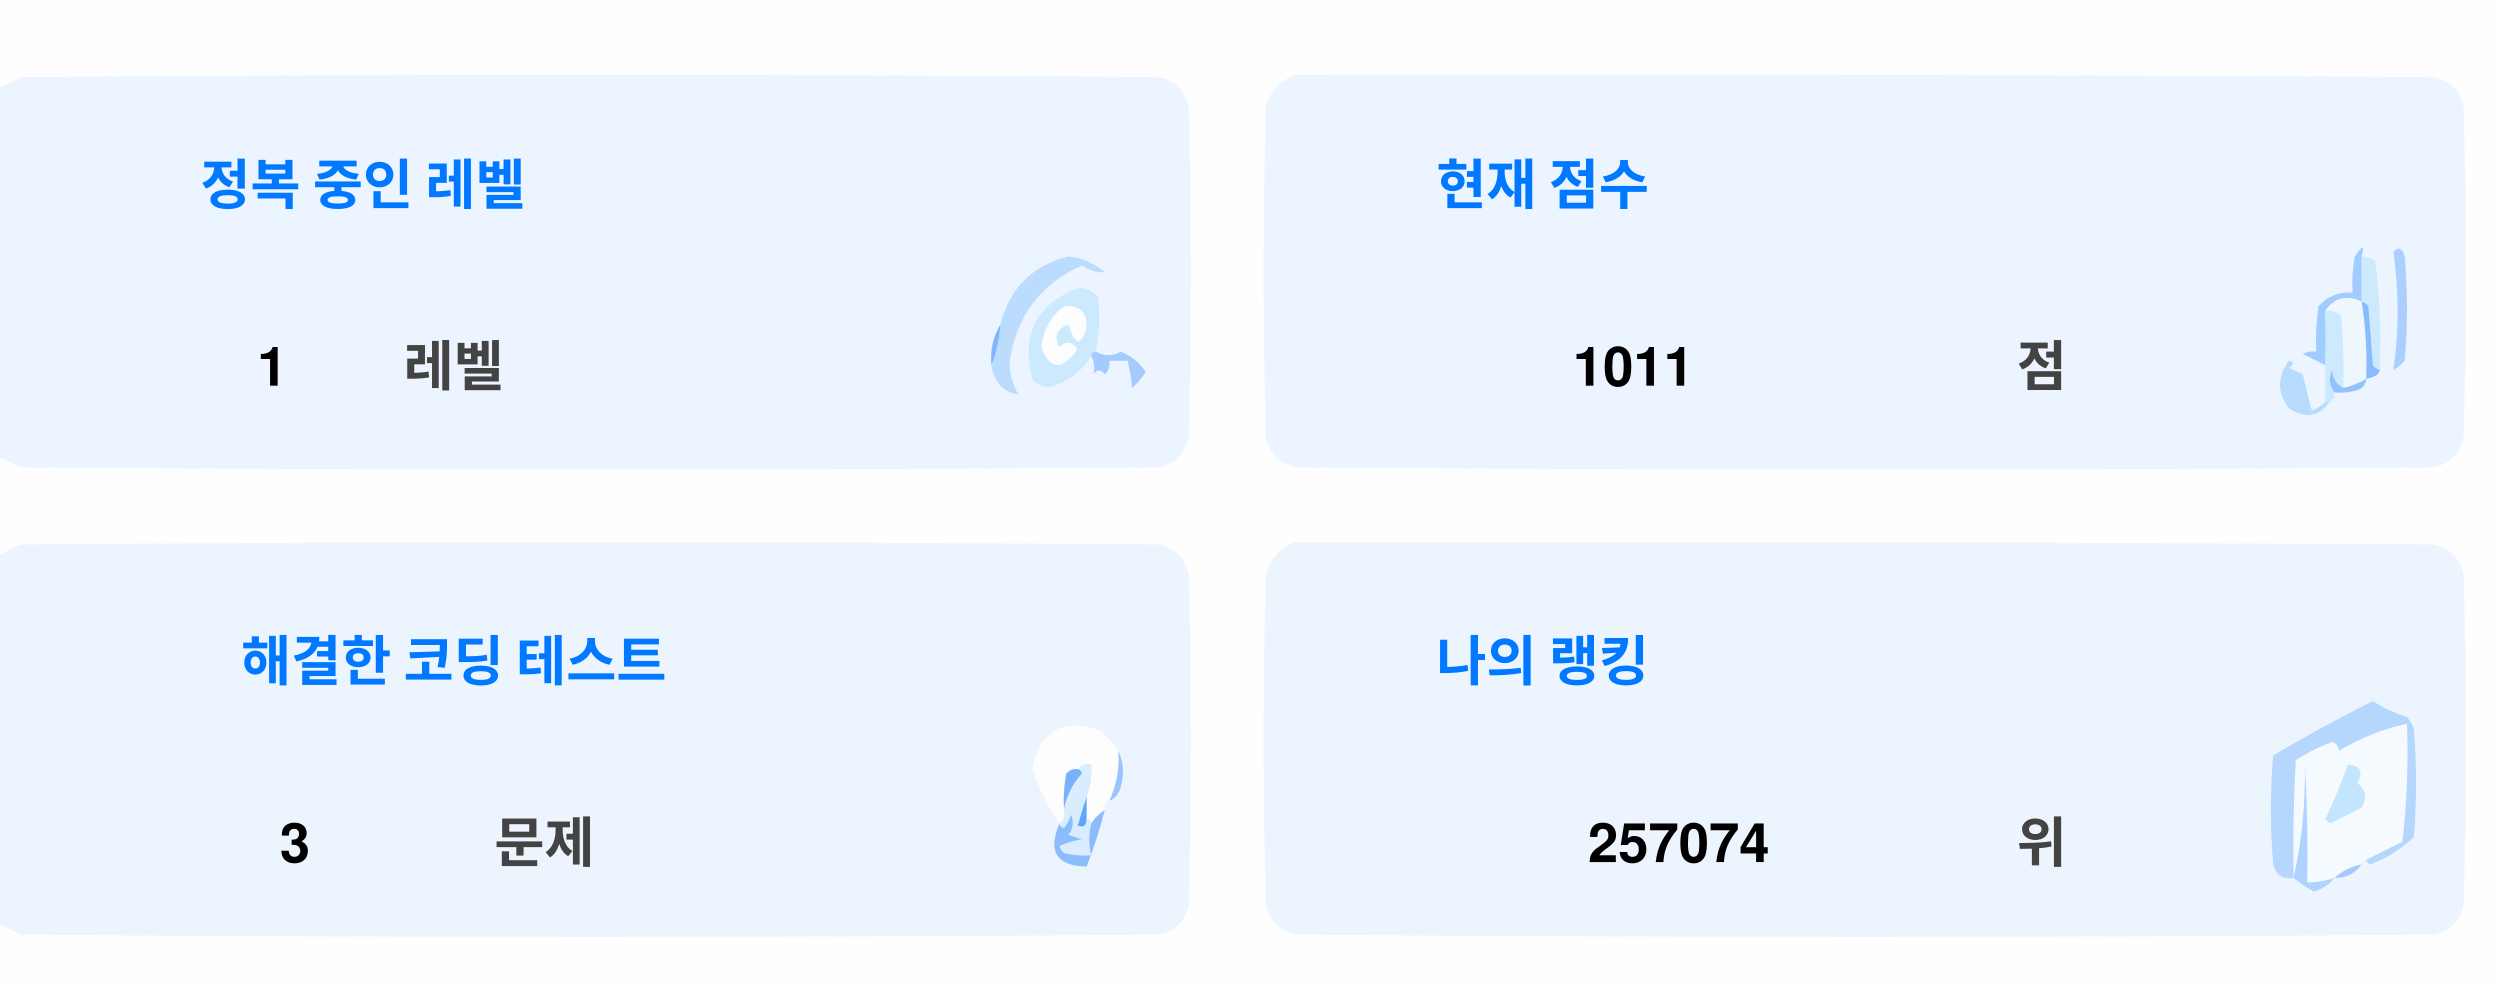
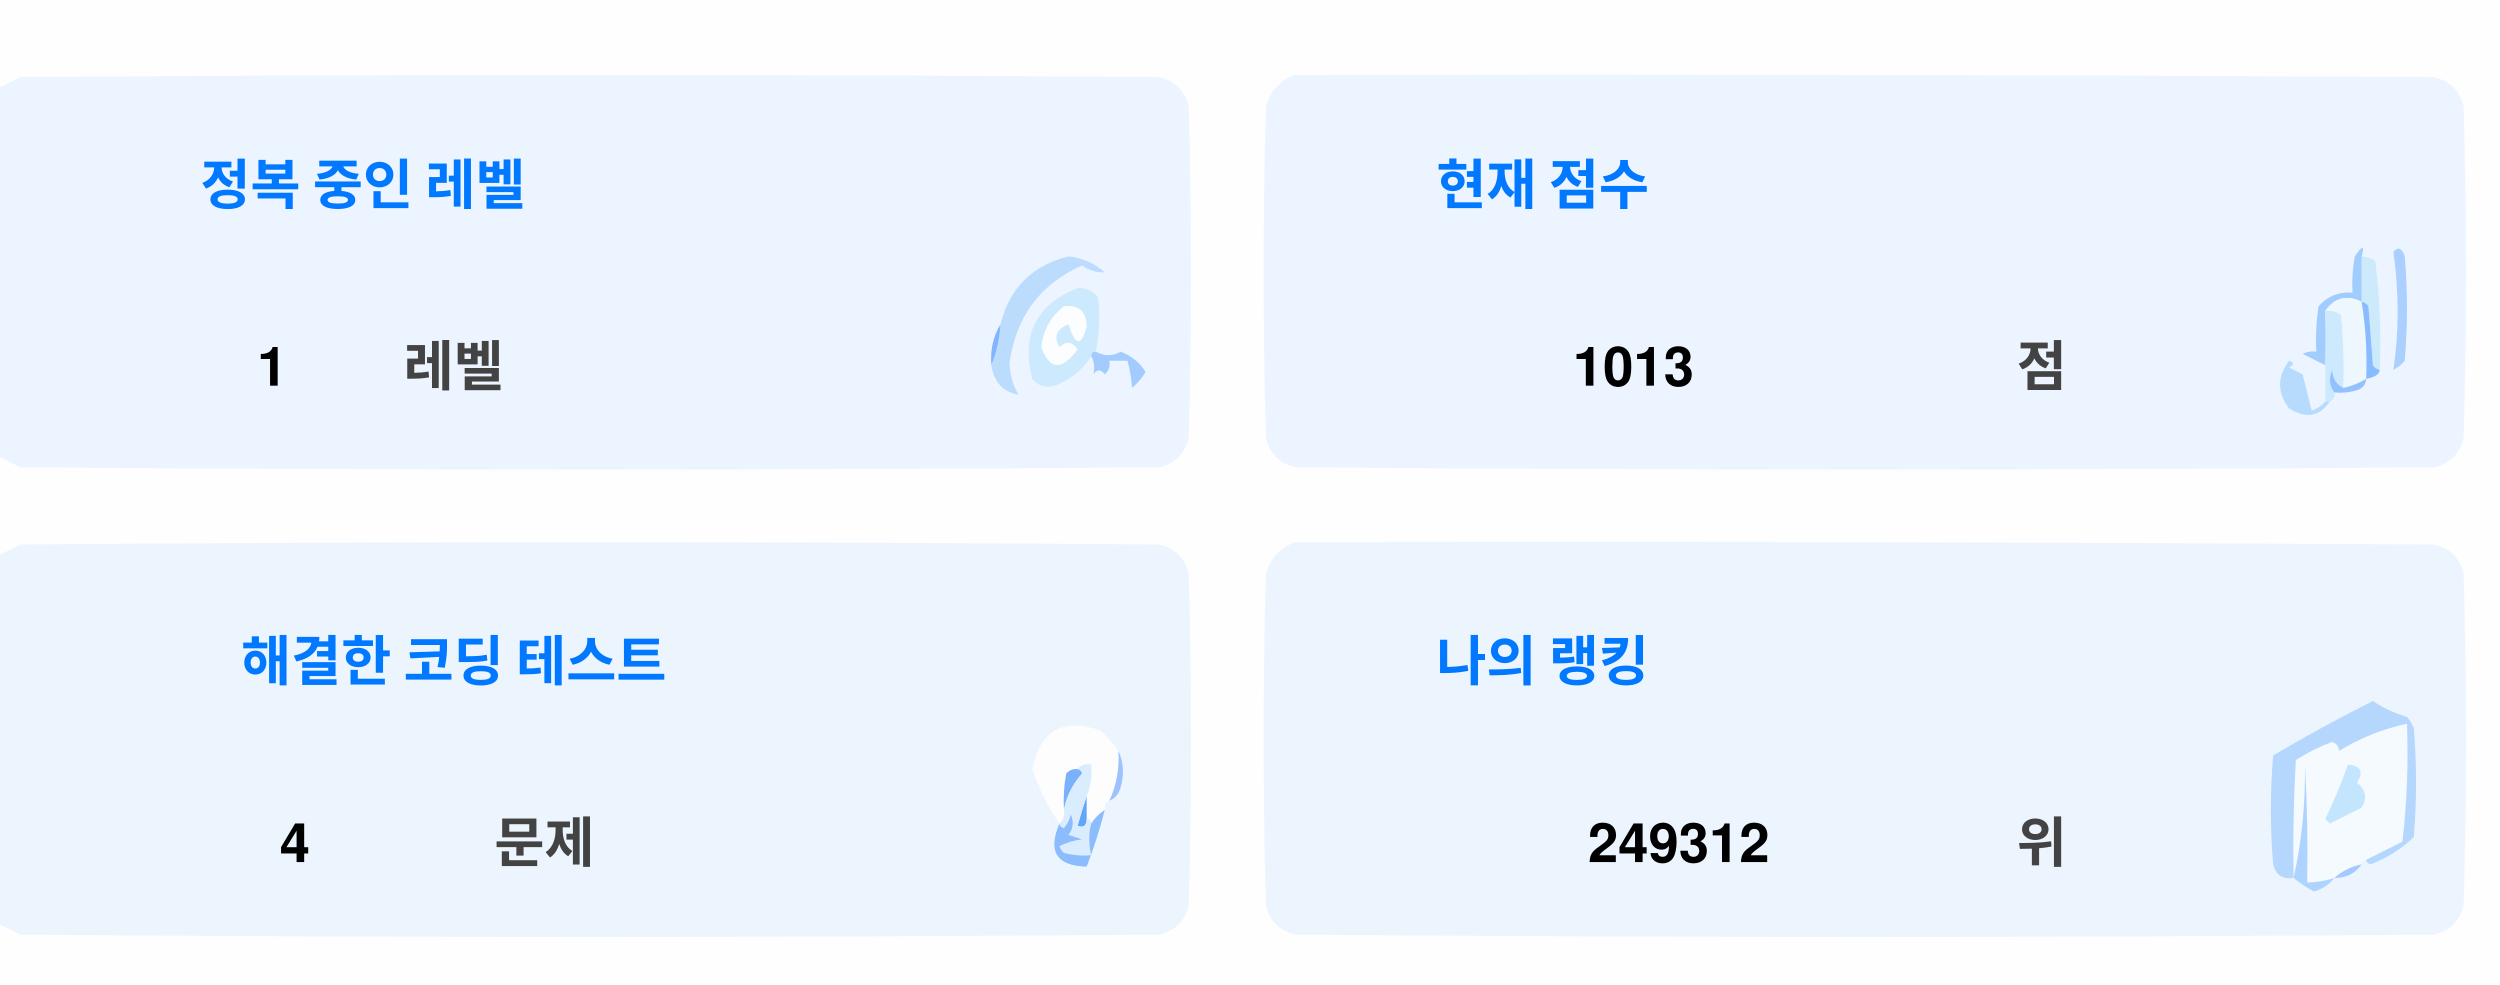
<svg xmlns="http://www.w3.org/2000/svg" version="1.1" width="551px" height="217px" style="shape-rendering:geometricPrecision; text-rendering:geometricPrecision; image-rendering:optimizeQuality; fill-rule:evenodd; clip-rule:evenodd">
  <style>.title {fill: #434343;font-size: 1rem;line-height: 1.5rem;font-weight: bold;font-family: -apple-system, BlinkMacSystemFont, Segoe UI, Helvetica, Arial, sans-serif, Apple Color Emoji, Segoe UI Emoji;}.desc {fill: #434343;font-size: 2.5rem;font-weight: bold;line-height: 1.5rem;font-family: -apple-system, BlinkMacSystemFont, Segoe UI, Helvetica, Arial, sans-serif, Apple Color Emoji, Segoe UI Emoji;}.desc-2 {fill: #434343;font-size: 1rem;font-weight: bold;line-height: 1.5rem;font-family: -apple-system, BlinkMacSystemFont, Segoe UI, Helvetica, Arial, sans-serif, Apple Color Emoji, Segoe UI Emoji;}.text, .desc {animation: twinkling 4s ease-in-out infinite;}@keyframes twinkling {40% { opacity: 1; }50% { opacity: 0.5; }60% { opacity: 1; }70% { opacity: 0.5; }80% { opacity: 1; }}</style>
  <g>
    <path style="opacity:1" fill="#fefefe" d="M -0.5,-0.5 C 183.167,-0.5 366.833,-0.5 550.5,-0.5C 550.5,71.833 550.5,144.167 550.5,216.5C 366.833,216.5 183.167,216.5 -0.5,216.5C -0.5,212.167 -0.5,207.833 -0.5,203.5C 1.14,204.32 2.807,205.153 4.5,206C 88.167,206.667 171.833,206.667 255.5,206C 259,205.167 261.167,203 262,199.5C 262.667,175.167 262.667,150.833 262,126.5C 261.167,123 259,120.833 255.5,120C 171.833,119.333 88.167,119.333 4.5,120C 2.807,120.847 1.14,121.68 -0.5,122.5C -0.5,115.167 -0.5,107.833 -0.5,100.5C 1.14,101.32 2.807,102.153 4.5,103C 88.167,103.667 171.833,103.667 255.5,103C 259,102.167 261.167,100 262,96.5C 262.667,72.167 262.667,47.833 262,23.5C 261.167,20 259,17.833 255.5,17C 171.833,16.333 88.167,16.333 4.5,17C 2.807,17.847 1.14,18.68 -0.5,19.5C -0.5,12.833 -0.5,6.167 -0.5,-0.5 Z" />
  </g>
  <g>
    <path style="opacity:1" fill="#ecf5ff" d="M -0.5,100.5 C -0.5,73.5 -0.5,46.5 -0.5,19.5C 1.14,18.68 2.807,17.847 4.5,17C 88.167,16.333 171.833,16.333 255.5,17C 259,17.833 261.167,20 262,23.5C 262.667,47.833 262.667,72.167 262,96.5C 261.167,100 259,102.167 255.5,103C 171.833,103.667 88.167,103.667 4.5,103C 2.807,102.153 1.14,101.32 -0.5,100.5 Z" />
  </g>
  <g>
    <path style="opacity:1" fill="#ecf5ff" d="M 285.5,16.5 C 369.167,16.333 452.834,16.5 536.5,17C 540,17.833 542.167,20 543,23.5C 543.667,47.833 543.667,72.167 543,96.5C 542.167,100 540,102.167 536.5,103C 452.833,103.667 369.167,103.667 285.5,103C 282,102.167 279.833,100 279,96.5C 278.333,72.167 278.333,47.833 279,23.5C 280.018,19.985 282.185,17.652 285.5,16.5 Z" />
  </g>
  <g>
    <path style="opacity:1" fill="#cdeafd" d="M 520.5,56.5 C 521.583,56.539 522.583,56.873 523.5,57.5C 524.498,65.472 524.831,73.472 524.5,81.5C 523.883,81.389 523.383,81.056 523,80.5C 522.667,76.167 522.333,71.833 522,67.5C 521.617,66.944 521.117,66.611 520.5,66.5C 520.5,63.167 520.5,59.833 520.5,56.5 Z" />
  </g>
  <g>
    <path style="opacity:1" fill="#abcfff" d="M 527.5,55.5 C 528.566,54.308 529.399,54.641 530,56.5C 530.667,64.167 530.667,71.833 530,79.5C 529.311,80.357 528.478,81.023 527.5,81.5C 528.758,73.08 528.758,64.414 527.5,55.5 Z" />
  </g>
  <g>
    <path style="opacity:1" fill="#bbdcfd" d="M 218.5,80.5 C 219.657,77.727 220.324,74.727 220.5,71.5C 222.49,63.51 227.49,58.51 235.5,56.5C 238.528,56.847 241.194,58.014 243.5,60C 241.744,60.141 240.078,59.641 238.5,58.5C 229.247,62.607 223.914,69.773 222.5,80C 222.565,82.526 223.232,84.859 224.5,87C 221.07,86.397 219.07,84.231 218.5,80.5 Z" />
  </g>
  <g>
    <path style="opacity:1" fill="#cde9fd" d="M 241.5,77.5 C 240.833,77.5 240.5,77.833 240.5,78.5C 238.628,81.529 235.961,83.695 232.5,85C 230.536,85.624 228.869,85.124 227.5,83.5C 225.021,73.791 228.354,67.124 237.5,63.5C 239.374,63.39 240.874,64.056 242,65.5C 242.497,69.524 242.331,73.524 241.5,77.5 Z" />
  </g>
  <g>
    <path style="opacity:1" fill="#fcfdfe" d="M 234.5,67.5 C 237.826,67.162 239.493,68.662 239.5,72C 238.334,76.434 237,76.267 235.5,71.5C 232.832,72.515 232.166,74.182 233.5,76.5C 235.017,75.089 236.351,75.256 237.5,77C 234.006,81.771 231.34,81.605 229.5,76.5C 229.904,72.771 231.571,69.771 234.5,67.5 Z" />
  </g>
  <g>
    <path style="opacity:1" fill="#a1ccfe" d="M 520.5,56.5 C 520.5,59.833 520.5,63.167 520.5,66.5C 517.238,64.922 514.572,65.589 512.5,68.5C 512.617,72.81 512.617,76.81 512.5,80.5C 510.86,79.68 509.193,78.847 507.5,78C 508.448,77.517 509.448,77.35 510.5,77.5C 510.335,74.15 510.502,70.817 511,67.5C 512.995,65.253 515.495,64.253 518.5,64.5C 518.336,61.813 518.503,59.146 519,56.5C 520.731,53.969 521.231,53.969 520.5,56.5 Z" />
  </g>
  <g>
    <path style="opacity:1" fill="#cde9fd" d="M 512.5,68.5 C 513.822,68.33 514.989,68.663 516,69.5C 516.499,74.823 516.666,80.156 516.5,85.5C 514.955,84.77 514.122,83.437 514,81.5C 513.22,83.387 513.387,85.054 514.5,86.5C 514.672,87.492 514.338,88.158 513.5,88.5C 513.167,88.5 512.833,88.5 512.5,88.5C 512.5,85.833 512.5,83.167 512.5,80.5C 512.617,76.81 512.617,72.81 512.5,68.5 Z" />
  </g>
  <g>
    <path style="opacity:1" fill="#eef6fe" d="M 520.5,66.5 C 521.407,72.106 521.74,77.773 521.5,83.5C 519.95,84.441 518.284,85.108 516.5,85.5C 516.666,80.156 516.499,74.823 516,69.5C 514.989,68.663 513.822,68.33 512.5,68.5C 514.572,65.589 517.238,64.922 520.5,66.5 Z" />
  </g>
  <g>
    <path style="opacity:1" fill="#88bcff" d="M 520.5,66.5 C 521.117,66.611 521.617,66.944 522,67.5C 522.333,71.833 522.667,76.167 523,80.5C 523.383,81.056 523.883,81.389 524.5,81.5C 524.445,82.469 523.445,83.136 521.5,83.5C 521.74,77.773 521.407,72.106 520.5,66.5 Z" />
  </g>
  <g>
    <path style="opacity:1" fill="#82b5fe" d="M 220.5,71.5 C 220.324,74.727 219.657,77.727 218.5,80.5C 218.215,77.171 218.882,74.171 220.5,71.5 Z" />
  </g>
  <g>
    <path style="opacity:1" fill="#a3cbfe" d="M 240.5,78.5 C 240.5,77.833 240.833,77.5 241.5,77.5C 243.391,78.536 245.224,78.536 247,77.5C 249.391,78.429 251.225,79.929 252.5,82C 251.681,83.319 250.681,84.486 249.5,85.5C 249.409,83.777 249.075,81.777 248.5,79.5C 247.167,79.5 245.833,79.5 244.5,79.5C 244.719,80.675 244.386,81.675 243.5,82.5C 242.575,81.359 241.741,81.359 241,82.5C 241.331,80.981 241.164,79.648 240.5,78.5 Z" />
  </g>
  <g>
    <path style="opacity:1" fill="#b7dbfd" d="M 512.5,88.5 C 512.833,88.5 513.167,88.5 513.5,88.5C 511.199,91.857 508.199,92.357 504.5,90C 501.872,86.535 501.872,83.035 504.5,79.5C 505.696,79.846 505.696,80.346 504.5,81C 505.5,81.5 506.5,82 507.5,82.5C 508.167,85.167 508.833,87.833 509.5,90.5C 510.739,90.058 511.739,89.391 512.5,88.5 Z" />
  </g>
  <g>
    <path style="opacity:1" fill="#92c1fe" d="M 516.5,85.5 C 518.284,85.108 519.95,84.441 521.5,83.5C 521.423,84.75 520.756,85.583 519.5,86C 517.866,86.493 516.199,86.66 514.5,86.5C 513.387,85.054 513.22,83.387 514,81.5C 514.122,83.437 514.955,84.77 516.5,85.5 Z" />
  </g>
  <g>
    <path style="opacity:1" fill="#ecf5fe" d="M -0.5,203.5 C -0.5,176.5 -0.5,149.5 -0.5,122.5C 1.14,121.68 2.807,120.847 4.5,120C 88.167,119.333 171.833,119.333 255.5,120C 259,120.833 261.167,123 262,126.5C 262.667,150.833 262.667,175.167 262,199.5C 261.167,203 259,205.167 255.5,206C 171.833,206.667 88.167,206.667 4.5,206C 2.807,205.153 1.14,204.32 -0.5,203.5 Z" />
  </g>
  <g>
    <path style="opacity:1" fill="#ecf5fe" d="M 285.5,119.5 C 369.167,119.333 452.834,119.5 536.5,120C 540,120.833 542.167,123 543,126.5C 543.667,150.833 543.667,175.167 543,199.5C 542.167,203 540,205.167 536.5,206C 452.833,206.667 369.167,206.667 285.5,206C 282,205.167 279.833,203 279,199.5C 278.333,175.167 278.333,150.833 279,126.5C 280.018,122.985 282.185,120.652 285.5,119.5 Z" />
  </g>
  <g>
    <path style="opacity:1" fill="#fdfdfe" d="M 246.5,165.5 C 246.758,169.367 246.092,173.034 244.5,176.5C 243.662,176.842 243.328,177.508 243.5,178.5C 242.272,179.306 241.272,180.306 240.5,181.5C 240.5,180.833 240.167,180.5 239.5,180.5C 239.5,178.833 239.5,177.167 239.5,175.5C 240.369,173.283 240.702,170.95 240.5,168.5C 239.209,168.263 238.209,168.596 237.5,169.5C 236.504,169.414 235.671,169.748 235,170.5C 234.503,173.146 234.336,175.813 234.5,178.5C 234.737,179.791 234.404,180.791 233.5,181.5C 230.986,177.806 228.986,173.806 227.5,169.5C 229.309,160.957 234.309,158.124 242.5,161C 244.07,162.397 245.404,163.897 246.5,165.5 Z" />
  </g>
  <g>
    <path style="opacity:1" fill="#f5faff" d="M 521.5,189.5 C 520.833,189.5 520.5,189.833 520.5,190.5C 518.181,190.992 516.181,191.992 514.5,193.5C 512.565,194.15 510.565,194.483 508.5,194.5C 508.666,185.827 508.5,177.16 508,168.5C 508.141,177.227 507.308,185.56 505.5,193.5C 505.334,184.827 505.5,176.16 506,167.5C 508.527,165.903 511.194,164.57 514,163.5C 515.011,163.892 515.511,164.559 515.5,165.5C 520.21,162.641 525.21,160.641 530.5,159.5C 530.831,168.192 530.498,176.859 529.5,185.5C 526.807,186.847 524.14,188.18 521.5,189.5 Z" />
  </g>
  <g>
    <path style="opacity:1" fill="#b6d7fd" d="M 521.5,189.5 C 524.14,188.18 526.807,186.847 529.5,185.5C 530.498,176.859 530.831,168.192 530.5,159.5C 525.21,160.641 520.21,162.641 515.5,165.5C 515.511,164.559 515.011,163.892 514,163.5C 511.194,164.57 508.527,165.903 506,167.5C 505.5,176.16 505.334,184.827 505.5,193.5C 503.089,193.863 501.589,192.863 501,190.5C 500.333,182.5 500.333,174.5 501,166.5C 508.173,162.246 515.507,158.246 523,154.5C 525.304,156.068 527.804,157.235 530.5,158C 531.126,158.75 531.626,159.584 532,160.5C 532.667,168.5 532.667,176.5 532,184.5C 529.292,187.111 526.125,189.111 522.5,190.5C 521.893,190.376 521.56,190.043 521.5,189.5 Z" />
  </g>
  <g>
    <path style="opacity:1" fill="#c3e5fe" d="M 517.5,168.5 C 520.317,168.801 520.984,170.134 519.5,172.5C 521.439,174.122 521.772,175.956 520.5,178C 518.167,179.167 515.833,180.333 513.5,181.5C 513.167,181.167 512.833,180.833 512.5,180.5C 514.414,176.515 516.081,172.515 517.5,168.5 Z" />
  </g>
  <g>
    <path style="opacity:1" fill="#7ab1fc" d="M 237.5,169.5 C 238.043,169.56 238.376,169.893 238.5,170.5C 236.395,172.836 235.062,175.503 234.5,178.5C 234.336,175.813 234.503,173.146 235,170.5C 235.671,169.748 236.504,169.414 237.5,169.5 Z" />
  </g>
  <g>
    <path style="opacity:1" fill="#afd3ff" d="M 514.5,193.5 C 513.378,194.947 511.878,195.947 510,196.5C 508.348,195.601 506.848,194.601 505.5,193.5C 507.308,185.56 508.141,177.227 508,168.5C 508.5,177.16 508.666,185.827 508.5,194.5C 510.565,194.483 512.565,194.15 514.5,193.5 Z" />
  </g>
  <g>
    <path style="opacity:1" fill="#9cc3fd" d="M 246.5,165.5 C 247.634,167.966 247.801,170.633 247,173.5C 246.623,174.942 245.79,175.942 244.5,176.5C 246.092,173.034 246.758,169.367 246.5,165.5 Z" />
  </g>
  <g>
    <path style="opacity:1" fill="#62a6fc" d="M 239.5,175.5 C 239.5,177.167 239.5,178.833 239.5,180.5C 239.483,182.028 238.816,182.528 237.5,182C 238.117,179.723 238.784,177.556 239.5,175.5 Z" />
  </g>
  <g>
    <path style="opacity:1" fill="#daedfe" d="M 237.5,169.5 C 238.209,168.596 239.209,168.263 240.5,168.5C 240.702,170.95 240.369,173.283 239.5,175.5C 238.784,177.556 238.117,179.723 237.5,182C 238.816,182.528 239.483,182.028 239.5,180.5C 240.167,180.5 240.5,180.833 240.5,181.5C 239.918,183.669 239.918,186.002 240.5,188.5C 238.473,188.662 236.473,188.495 234.5,188C 234.043,187.586 233.709,187.086 233.5,186.5C 235.078,185.702 236.744,185.202 238.5,185C 237.5,184.667 236.5,184.333 235.5,184C 236.554,182.612 236.72,181.112 236,179.5C 235.751,180.624 235.251,181.624 234.5,182.5C 233.893,182.376 233.56,182.043 233.5,181.5C 234.404,180.791 234.737,179.791 234.5,178.5C 235.062,175.503 236.395,172.836 238.5,170.5C 238.376,169.893 238.043,169.56 237.5,169.5 Z" />
  </g>
  <g>
    <path style="opacity:1" fill="#8bbcfd" d="M 243.5,178.5 C 242.395,182.803 241.062,186.969 239.5,191C 232.857,190.847 230.857,187.68 233.5,181.5C 233.56,182.043 233.893,182.376 234.5,182.5C 235.251,181.624 235.751,180.624 236,179.5C 236.72,181.112 236.554,182.612 235.5,184C 236.5,184.333 237.5,184.667 238.5,185C 236.744,185.202 235.078,185.702 233.5,186.5C 233.709,187.086 234.043,187.586 234.5,188C 236.473,188.495 238.473,188.662 240.5,188.5C 239.918,186.002 239.918,183.669 240.5,181.5C 241.272,180.306 242.272,179.306 243.5,178.5 Z" />
  </g>
  <g>
    <path style="opacity:1" fill="#a4c8ff" d="M 520.5,190.5 C 519.089,192.539 517.089,193.539 514.5,193.5C 516.181,191.992 518.181,190.992 520.5,190.5 Z" />
  </g>
  <text text-anchor="middle" x="80" y="45" class="title" style="fill:#0078ff;" stroke="#none" stroke-width="1">정복 중인 레벨</text>
  <text text-anchor="middle" x="60" y="85" class="desc" style="fill:#000000;" stroke="#none" stroke-width="1">1</text>
  <text text-anchor="middle" x="100" y="85" class="desc-2" style="fill:#434343;" stroke="#none" stroke-width="1">레벨</text>
  <text text-anchor="middle" x="340" y="45" class="title" style="fill:#0078ff;" stroke="#none" stroke-width="1">현재 점수</text>
-   <text text-anchor="middle" x="360" y="85" class="desc" style="fill:#000000;" stroke="#none" stroke-width="1">1011</text>
+   <text text-anchor="middle" x="360" y="85" class="desc" style="fill:#000000;" stroke="#none" stroke-width="1">1013</text>
  <text text-anchor="middle" x="450" y="85" class="desc-2" style="fill:#434343;" stroke="#none" stroke-width="1">점</text>
  <text text-anchor="middle" x="100" y="150" class="title" style="fill:#0078ff;" stroke="#none" stroke-width="1">해결한 코딩 테스트</text>
-   <text text-anchor="middle" x="65" y="190" class="desc" style="fill:#000000;" stroke="#none" stroke-width="1">3</text>
+   <text text-anchor="middle" x="65" y="190" class="desc" style="fill:#000000;" stroke="#none" stroke-width="1">4</text>
  <text text-anchor="middle" x="120" y="190" class="desc-2" style="fill:#434343;" stroke="#none" stroke-width="1">문제</text>
  <text text-anchor="middle" x="340" y="150" class="title" style="fill:#0078ff;" stroke="#none" stroke-width="1">나의 랭킹</text>
-   <text text-anchor="middle" x="370" y="190" class="desc" style="fill:#000000;" stroke="#none" stroke-width="1">257074</text>
+   <text text-anchor="middle" x="370" y="190" class="desc" style="fill:#000000;" stroke="#none" stroke-width="1">249312</text>
  <text text-anchor="middle" x="450" y="190" class="desc-2" style="fill:#434343;" stroke="#none" stroke-width="1">위</text>
</svg>
